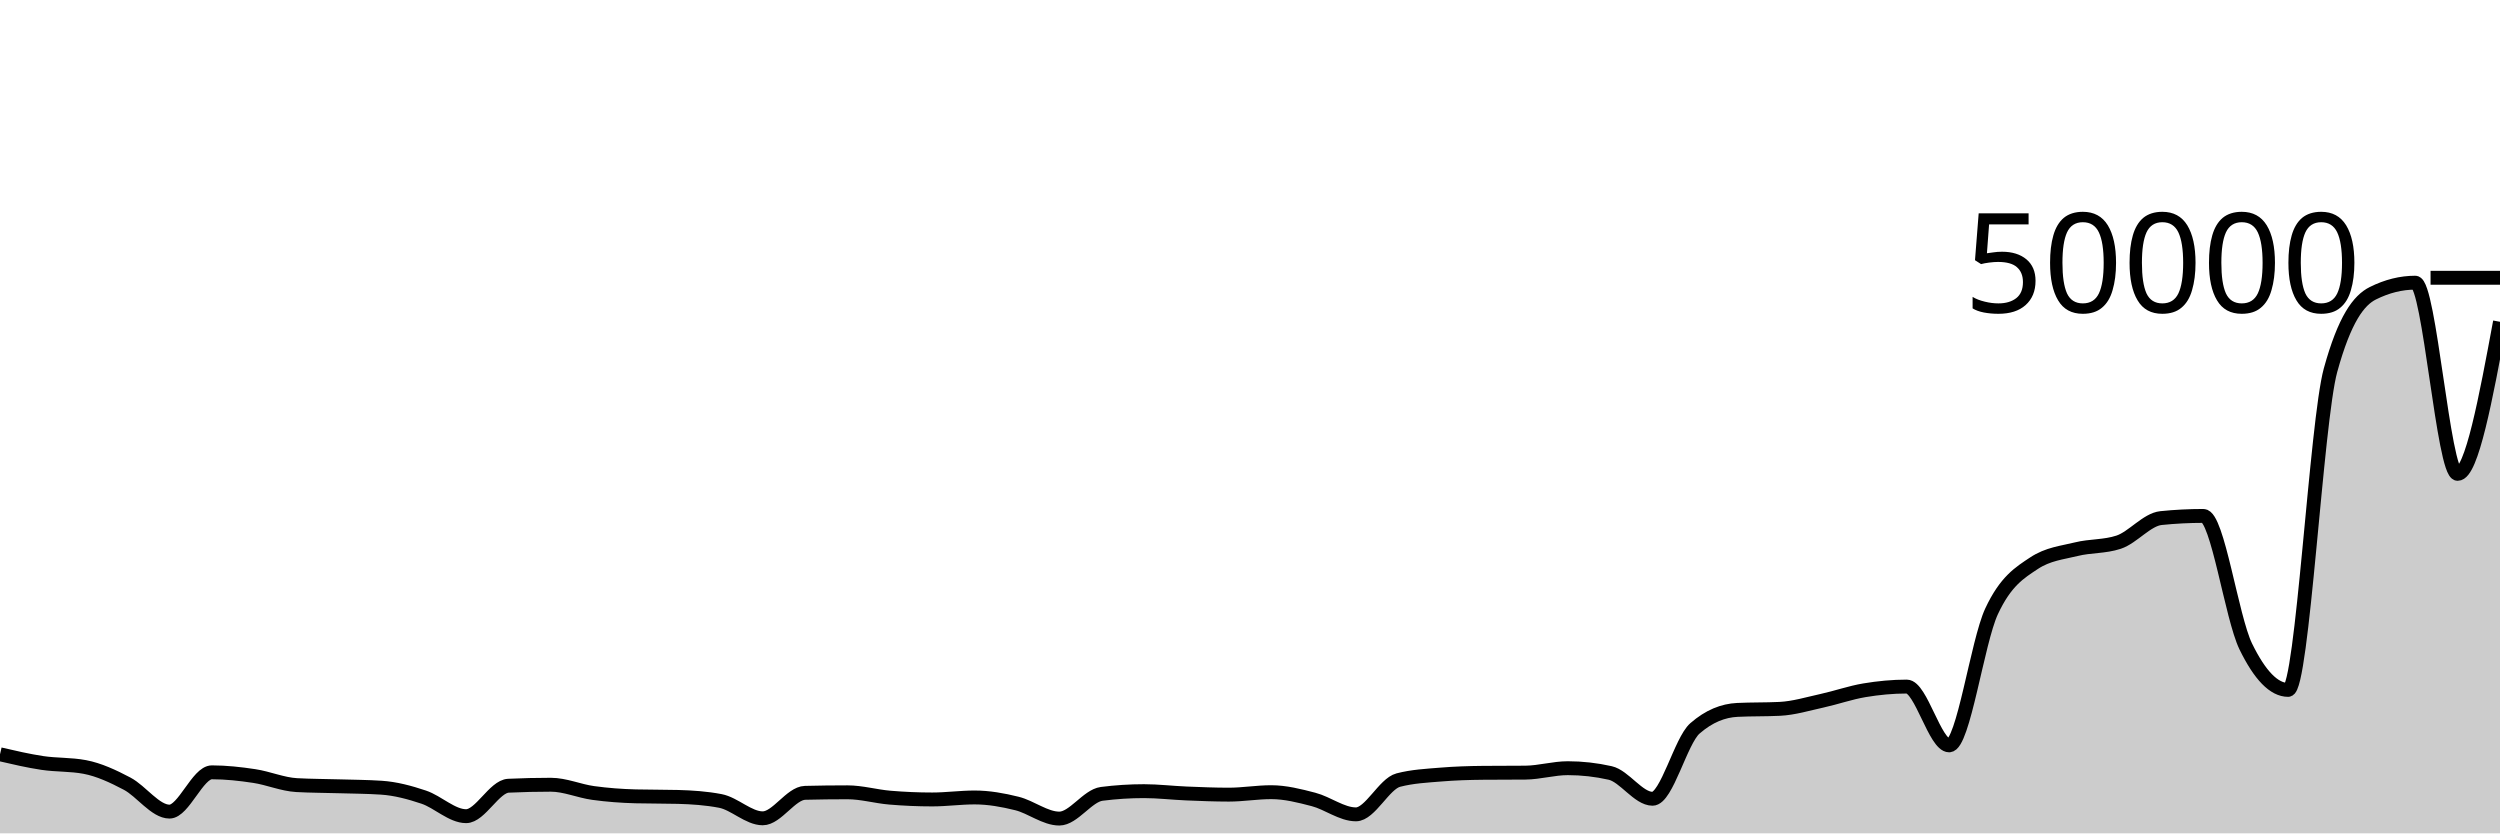
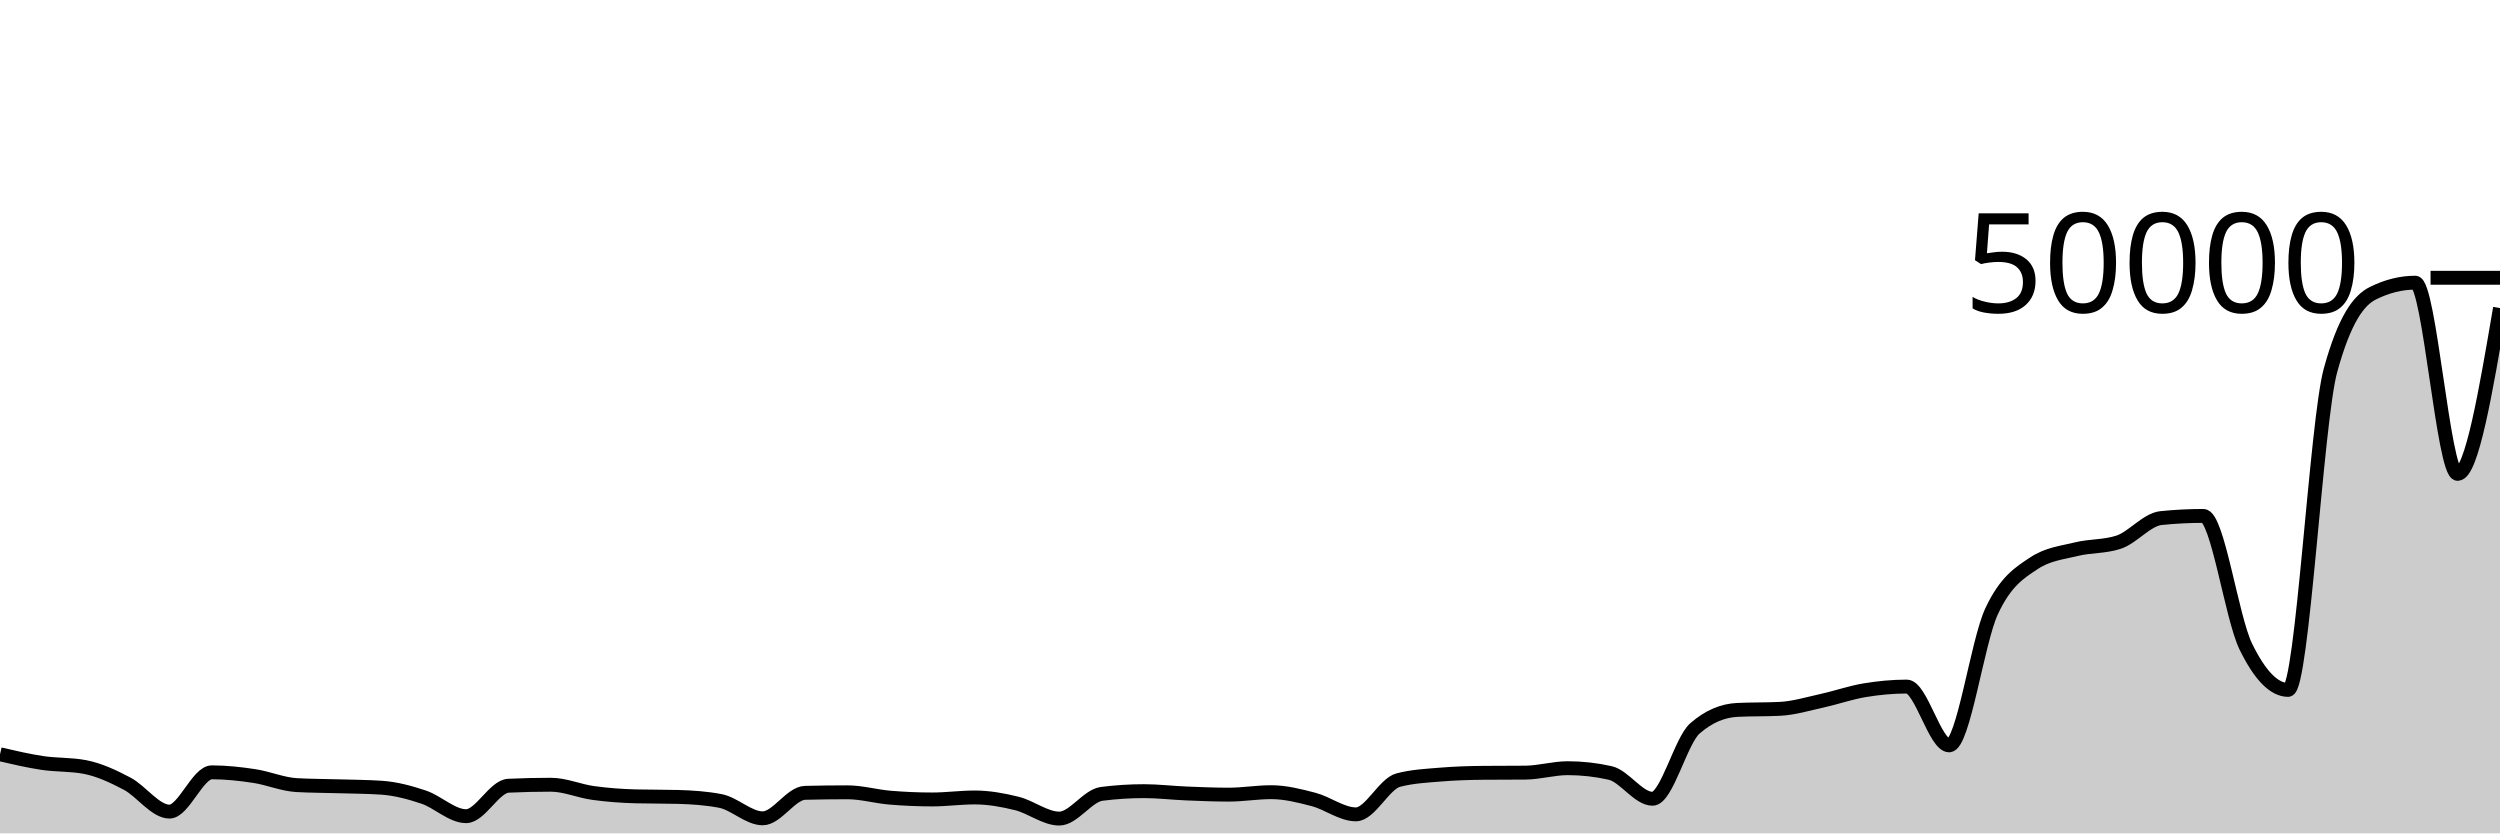
<svg xmlns="http://www.w3.org/2000/svg" viewBox="0 0 180 60">
  <g transform="translate(0,20)">
-     <path class="area" fill="rgba(0, 0, 0, 0.2)" d="M0,34.308C1.017,34.545,2.034,34.781,3.051,34.934C4.068,35.086,5.085,35.03,6.102,35.222C7.119,35.414,8.136,35.888,9.153,36.424C10.169,36.96,11.186,38.436,12.203,38.436C13.22,38.436,14.237,35.607,15.254,35.607C16.271,35.607,17.288,35.72,18.305,35.874C19.322,36.027,20.339,36.471,21.356,36.528C22.373,36.585,23.39,36.582,24.407,36.613C25.424,36.644,26.441,36.646,27.458,36.714C28.475,36.781,29.492,37.053,30.508,37.394C31.525,37.736,32.542,38.765,33.559,38.765C34.576,38.765,35.593,36.619,36.61,36.572C37.627,36.525,38.644,36.501,39.661,36.501C40.678,36.501,41.695,36.956,42.712,37.095C43.729,37.235,44.746,37.31,45.763,37.337C46.78,37.364,47.797,37.35,48.814,37.378C49.831,37.405,50.847,37.474,51.864,37.668C52.881,37.862,53.898,38.919,54.915,38.919C55.932,38.919,56.949,37.11,57.966,37.084C58.983,37.058,60,37.046,61.017,37.046C62.034,37.046,63.051,37.345,64.068,37.43C65.085,37.516,66.102,37.561,67.119,37.561C68.136,37.561,69.153,37.417,70.169,37.417C71.186,37.417,72.203,37.599,73.22,37.852C74.237,38.105,75.254,38.938,76.271,38.938C77.288,38.938,78.305,37.289,79.322,37.158C80.339,37.028,81.356,36.963,82.373,36.963C83.39,36.963,84.407,37.089,85.424,37.13C86.441,37.172,87.458,37.214,88.475,37.214C89.492,37.214,90.508,37.037,91.525,37.037C92.542,37.037,93.559,37.295,94.576,37.561C95.593,37.827,96.61,38.634,97.627,38.634C98.644,38.634,99.661,36.43,100.678,36.166C101.695,35.901,102.712,35.853,103.729,35.769C104.746,35.685,105.763,35.653,106.78,35.643C107.797,35.634,108.814,35.638,109.831,35.629C110.847,35.619,111.864,35.31,112.881,35.31C113.898,35.31,114.915,35.424,115.932,35.653C116.949,35.882,117.966,37.511,118.983,37.511C120,37.511,121.017,33.333,122.034,32.445C123.051,31.557,124.068,31.162,125.085,31.113C126.102,31.063,127.119,31.088,128.136,31.038C129.153,30.989,130.169,30.677,131.186,30.454C132.203,30.231,133.22,29.87,134.237,29.7C135.254,29.53,136.271,29.433,137.288,29.433C138.305,29.433,139.322,33.667,140.339,33.667C141.356,33.667,142.373,26.208,143.39,24.022C144.407,21.837,145.424,21.231,146.441,20.555C147.458,19.879,148.475,19.795,149.492,19.542C150.508,19.289,151.525,19.373,152.542,19.037C153.559,18.7,154.576,17.406,155.593,17.302C156.61,17.198,157.627,17.146,158.644,17.146C159.661,17.146,160.678,24.462,161.695,26.546C162.712,28.631,163.729,29.673,164.746,29.673C165.763,29.673,166.78,10.35,167.797,6.655C168.814,2.96,169.831,1.619,170.847,1.113C171.864,0.606,172.881,0.353,173.898,0.353C174.915,0.353,175.932,14.118,176.949,14.118C177.966,14.118,178.983,8.644,180,3.169L180,40C178.983,40,177.966,40,176.949,40C175.932,40,174.915,40,173.898,40C172.881,40,171.864,40,170.847,40C169.831,40,168.814,40,167.797,40C166.78,40,165.763,40,164.746,40C163.729,40,162.712,40,161.695,40C160.678,40,159.661,40,158.644,40C157.627,40,156.61,40,155.593,40C154.576,40,153.559,40,152.542,40C151.525,40,150.508,40,149.492,40C148.475,40,147.458,40,146.441,40C145.424,40,144.407,40,143.39,40C142.373,40,141.356,40,140.339,40C139.322,40,138.305,40,137.288,40C136.271,40,135.254,40,134.237,40C133.22,40,132.203,40,131.186,40C130.169,40,129.153,40,128.136,40C127.119,40,126.102,40,125.085,40C124.068,40,123.051,40,122.034,40C121.017,40,120,40,118.983,40C117.966,40,116.949,40,115.932,40C114.915,40,113.898,40,112.881,40C111.864,40,110.847,40,109.831,40C108.814,40,107.797,40,106.78,40C105.763,40,104.746,40,103.729,40C102.712,40,101.695,40,100.678,40C99.661,40,98.644,40,97.627,40C96.61,40,95.593,40,94.576,40C93.559,40,92.542,40,91.525,40C90.508,40,89.492,40,88.475,40C87.458,40,86.441,40,85.424,40C84.407,40,83.39,40,82.373,40C81.356,40,80.339,40,79.322,40C78.305,40,77.288,40,76.271,40C75.254,40,74.237,40,73.22,40C72.203,40,71.186,40,70.169,40C69.153,40,68.136,40,67.119,40C66.102,40,65.085,40,64.068,40C63.051,40,62.034,40,61.017,40C60,40,58.983,40,57.966,40C56.949,40,55.932,40,54.915,40C53.898,40,52.881,40,51.864,40C50.847,40,49.831,40,48.814,40C47.797,40,46.78,40,45.763,40C44.746,40,43.729,40,42.712,40C41.695,40,40.678,40,39.661,40C38.644,40,37.627,40,36.61,40C35.593,40,34.576,40,33.559,40C32.542,40,31.525,40,30.508,40C29.492,40,28.475,40,27.458,40C26.441,40,25.424,40,24.407,40C23.39,40,22.373,40,21.356,40C20.339,40,19.322,40,18.305,40C17.288,40,16.271,40,15.254,40C14.237,40,13.22,40,12.203,40C11.186,40,10.169,40,9.153,40C8.136,40,7.119,40,6.102,40C5.085,40,4.068,40,3.051,40C2.034,40,1.017,40,0,40Z" />
-     <path class="line" stroke="black" fill="none" d="M0,34.308C1.017,34.545,2.034,34.781,3.051,34.934C4.068,35.086,5.085,35.03,6.102,35.222C7.119,35.414,8.136,35.888,9.153,36.424C10.169,36.96,11.186,38.436,12.203,38.436C13.22,38.436,14.237,35.607,15.254,35.607C16.271,35.607,17.288,35.72,18.305,35.874C19.322,36.027,20.339,36.471,21.356,36.528C22.373,36.585,23.39,36.582,24.407,36.613C25.424,36.644,26.441,36.646,27.458,36.714C28.475,36.781,29.492,37.053,30.508,37.394C31.525,37.736,32.542,38.765,33.559,38.765C34.576,38.765,35.593,36.619,36.61,36.572C37.627,36.525,38.644,36.501,39.661,36.501C40.678,36.501,41.695,36.956,42.712,37.095C43.729,37.235,44.746,37.31,45.763,37.337C46.78,37.364,47.797,37.35,48.814,37.378C49.831,37.405,50.847,37.474,51.864,37.668C52.881,37.862,53.898,38.919,54.915,38.919C55.932,38.919,56.949,37.11,57.966,37.084C58.983,37.058,60,37.046,61.017,37.046C62.034,37.046,63.051,37.345,64.068,37.43C65.085,37.516,66.102,37.561,67.119,37.561C68.136,37.561,69.153,37.417,70.169,37.417C71.186,37.417,72.203,37.599,73.22,37.852C74.237,38.105,75.254,38.938,76.271,38.938C77.288,38.938,78.305,37.289,79.322,37.158C80.339,37.028,81.356,36.963,82.373,36.963C83.39,36.963,84.407,37.089,85.424,37.13C86.441,37.172,87.458,37.214,88.475,37.214C89.492,37.214,90.508,37.037,91.525,37.037C92.542,37.037,93.559,37.295,94.576,37.561C95.593,37.827,96.61,38.634,97.627,38.634C98.644,38.634,99.661,36.43,100.678,36.166C101.695,35.901,102.712,35.853,103.729,35.769C104.746,35.685,105.763,35.653,106.78,35.643C107.797,35.634,108.814,35.638,109.831,35.629C110.847,35.619,111.864,35.31,112.881,35.31C113.898,35.31,114.915,35.424,115.932,35.653C116.949,35.882,117.966,37.511,118.983,37.511C120,37.511,121.017,33.333,122.034,32.445C123.051,31.557,124.068,31.162,125.085,31.113C126.102,31.063,127.119,31.088,128.136,31.038C129.153,30.989,130.169,30.677,131.186,30.454C132.203,30.231,133.22,29.87,134.237,29.7C135.254,29.53,136.271,29.433,137.288,29.433C138.305,29.433,139.322,33.667,140.339,33.667C141.356,33.667,142.373,26.208,143.39,24.022C144.407,21.837,145.424,21.231,146.441,20.555C147.458,19.879,148.475,19.795,149.492,19.542C150.508,19.289,151.525,19.373,152.542,19.037C153.559,18.7,154.576,17.406,155.593,17.302C156.61,17.198,157.627,17.146,158.644,17.146C159.661,17.146,160.678,24.462,161.695,26.546C162.712,28.631,163.729,29.673,164.746,29.673C165.763,29.673,166.78,10.35,167.797,6.655C168.814,2.96,169.831,1.619,170.847,1.113C171.864,0.606,172.881,0.353,173.898,0.353C174.915,0.353,175.932,14.118,176.949,14.118C177.966,14.118,178.983,8.644,180,3.169" />
+     <path class="area" fill="rgba(0, 0, 0, 0.2)" d="M0,34.308C1.017,34.545,2.034,34.781,3.051,34.934C4.068,35.086,5.085,35.03,6.102,35.222C7.119,35.414,8.136,35.888,9.153,36.424C10.169,36.96,11.186,38.436,12.203,38.436C13.22,38.436,14.237,35.607,15.254,35.607C16.271,35.607,17.288,35.72,18.305,35.874C19.322,36.027,20.339,36.471,21.356,36.528C22.373,36.585,23.39,36.582,24.407,36.613C25.424,36.644,26.441,36.646,27.458,36.714C28.475,36.781,29.492,37.053,30.508,37.394C31.525,37.736,32.542,38.765,33.559,38.765C34.576,38.765,35.593,36.619,36.61,36.572C37.627,36.525,38.644,36.501,39.661,36.501C40.678,36.501,41.695,36.956,42.712,37.095C43.729,37.235,44.746,37.31,45.763,37.337C46.78,37.364,47.797,37.35,48.814,37.378C49.831,37.405,50.847,37.474,51.864,37.668C52.881,37.862,53.898,38.919,54.915,38.919C55.932,38.919,56.949,37.11,57.966,37.084C58.983,37.058,60,37.046,61.017,37.046C62.034,37.046,63.051,37.345,64.068,37.43C65.085,37.516,66.102,37.561,67.119,37.561C68.136,37.561,69.153,37.417,70.169,37.417C71.186,37.417,72.203,37.599,73.22,37.852C74.237,38.105,75.254,38.938,76.271,38.938C77.288,38.938,78.305,37.289,79.322,37.158C80.339,37.028,81.356,36.963,82.373,36.963C83.39,36.963,84.407,37.089,85.424,37.13C86.441,37.172,87.458,37.214,88.475,37.214C89.492,37.214,90.508,37.037,91.525,37.037C92.542,37.037,93.559,37.295,94.576,37.561C95.593,37.827,96.61,38.634,97.627,38.634C98.644,38.634,99.661,36.43,100.678,36.166C101.695,35.901,102.712,35.853,103.729,35.769C104.746,35.685,105.763,35.653,106.78,35.643C107.797,35.634,108.814,35.638,109.831,35.629C110.847,35.619,111.864,35.31,112.881,35.31C113.898,35.31,114.915,35.424,115.932,35.653C116.949,35.882,117.966,37.511,118.983,37.511C120,37.511,121.017,33.333,122.034,32.445C123.051,31.557,124.068,31.162,125.085,31.113C126.102,31.063,127.119,31.088,128.136,31.038C129.153,30.989,130.169,30.677,131.186,30.454C132.203,30.231,133.22,29.87,134.237,29.7C135.254,29.53,136.271,29.433,137.288,29.433C138.305,29.433,139.322,33.667,140.339,33.667C141.356,33.667,142.373,26.208,143.39,24.022C144.407,21.837,145.424,21.231,146.441,20.555C147.458,19.879,148.475,19.795,149.492,19.542C150.508,19.289,151.525,19.373,152.542,19.037C153.559,18.7,154.576,17.406,155.593,17.302C156.61,17.198,157.627,17.146,158.644,17.146C159.661,17.146,160.678,24.462,161.695,26.546C162.712,28.631,163.729,29.673,164.746,29.673C165.763,29.673,166.78,10.35,167.797,6.655C168.814,2.96,169.831,1.619,170.847,1.113C171.864,0.606,172.881,0.353,173.898,0.353C174.915,0.353,175.932,14.118,176.949,14.118C177.966,14.118,178.983,8.15,180,2.182L180,40C178.983,40,177.966,40,176.949,40C175.932,40,174.915,40,173.898,40C172.881,40,171.864,40,170.847,40C169.831,40,168.814,40,167.797,40C166.78,40,165.763,40,164.746,40C163.729,40,162.712,40,161.695,40C160.678,40,159.661,40,158.644,40C157.627,40,156.61,40,155.593,40C154.576,40,153.559,40,152.542,40C151.525,40,150.508,40,149.492,40C148.475,40,147.458,40,146.441,40C145.424,40,144.407,40,143.39,40C142.373,40,141.356,40,140.339,40C139.322,40,138.305,40,137.288,40C136.271,40,135.254,40,134.237,40C133.22,40,132.203,40,131.186,40C130.169,40,129.153,40,128.136,40C127.119,40,126.102,40,125.085,40C124.068,40,123.051,40,122.034,40C121.017,40,120,40,118.983,40C117.966,40,116.949,40,115.932,40C114.915,40,113.898,40,112.881,40C111.864,40,110.847,40,109.831,40C108.814,40,107.797,40,106.78,40C105.763,40,104.746,40,103.729,40C102.712,40,101.695,40,100.678,40C99.661,40,98.644,40,97.627,40C96.61,40,95.593,40,94.576,40C93.559,40,92.542,40,91.525,40C90.508,40,89.492,40,88.475,40C87.458,40,86.441,40,85.424,40C84.407,40,83.39,40,82.373,40C81.356,40,80.339,40,79.322,40C78.305,40,77.288,40,76.271,40C75.254,40,74.237,40,73.22,40C72.203,40,71.186,40,70.169,40C69.153,40,68.136,40,67.119,40C66.102,40,65.085,40,64.068,40C63.051,40,62.034,40,61.017,40C60,40,58.983,40,57.966,40C56.949,40,55.932,40,54.915,40C53.898,40,52.881,40,51.864,40C50.847,40,49.831,40,48.814,40C47.797,40,46.78,40,45.763,40C44.746,40,43.729,40,42.712,40C41.695,40,40.678,40,39.661,40C38.644,40,37.627,40,36.61,40C35.593,40,34.576,40,33.559,40C32.542,40,31.525,40,30.508,40C29.492,40,28.475,40,27.458,40C26.441,40,25.424,40,24.407,40C23.39,40,22.373,40,21.356,40C20.339,40,19.322,40,18.305,40C17.288,40,16.271,40,15.254,40C14.237,40,13.22,40,12.203,40C11.186,40,10.169,40,9.153,40C8.136,40,7.119,40,6.102,40C5.085,40,4.068,40,3.051,40C2.034,40,1.017,40,0,40Z" />
+     <path class="line" stroke="black" fill="none" d="M0,34.308C1.017,34.545,2.034,34.781,3.051,34.934C4.068,35.086,5.085,35.03,6.102,35.222C7.119,35.414,8.136,35.888,9.153,36.424C10.169,36.96,11.186,38.436,12.203,38.436C13.22,38.436,14.237,35.607,15.254,35.607C16.271,35.607,17.288,35.72,18.305,35.874C19.322,36.027,20.339,36.471,21.356,36.528C22.373,36.585,23.39,36.582,24.407,36.613C25.424,36.644,26.441,36.646,27.458,36.714C28.475,36.781,29.492,37.053,30.508,37.394C31.525,37.736,32.542,38.765,33.559,38.765C34.576,38.765,35.593,36.619,36.61,36.572C37.627,36.525,38.644,36.501,39.661,36.501C40.678,36.501,41.695,36.956,42.712,37.095C43.729,37.235,44.746,37.31,45.763,37.337C46.78,37.364,47.797,37.35,48.814,37.378C49.831,37.405,50.847,37.474,51.864,37.668C52.881,37.862,53.898,38.919,54.915,38.919C55.932,38.919,56.949,37.11,57.966,37.084C58.983,37.058,60,37.046,61.017,37.046C62.034,37.046,63.051,37.345,64.068,37.43C65.085,37.516,66.102,37.561,67.119,37.561C68.136,37.561,69.153,37.417,70.169,37.417C71.186,37.417,72.203,37.599,73.22,37.852C74.237,38.105,75.254,38.938,76.271,38.938C77.288,38.938,78.305,37.289,79.322,37.158C80.339,37.028,81.356,36.963,82.373,36.963C83.39,36.963,84.407,37.089,85.424,37.13C86.441,37.172,87.458,37.214,88.475,37.214C89.492,37.214,90.508,37.037,91.525,37.037C92.542,37.037,93.559,37.295,94.576,37.561C95.593,37.827,96.61,38.634,97.627,38.634C98.644,38.634,99.661,36.43,100.678,36.166C101.695,35.901,102.712,35.853,103.729,35.769C104.746,35.685,105.763,35.653,106.78,35.643C107.797,35.634,108.814,35.638,109.831,35.629C110.847,35.619,111.864,35.31,112.881,35.31C113.898,35.31,114.915,35.424,115.932,35.653C116.949,35.882,117.966,37.511,118.983,37.511C120,37.511,121.017,33.333,122.034,32.445C123.051,31.557,124.068,31.162,125.085,31.113C126.102,31.063,127.119,31.088,128.136,31.038C129.153,30.989,130.169,30.677,131.186,30.454C132.203,30.231,133.22,29.87,134.237,29.7C135.254,29.53,136.271,29.433,137.288,29.433C138.305,29.433,139.322,33.667,140.339,33.667C141.356,33.667,142.373,26.208,143.39,24.022C144.407,21.837,145.424,21.231,146.441,20.555C147.458,19.879,148.475,19.795,149.492,19.542C150.508,19.289,151.525,19.373,152.542,19.037C153.559,18.7,154.576,17.406,155.593,17.302C156.61,17.198,157.627,17.146,158.644,17.146C159.661,17.146,160.678,24.462,161.695,26.546C162.712,28.631,163.729,29.673,164.746,29.673C165.763,29.673,166.78,10.35,167.797,6.655C168.814,2.96,169.831,1.619,170.847,1.113C171.864,0.606,172.881,0.353,173.898,0.353C174.915,0.353,175.932,14.118,176.949,14.118C177.966,14.118,178.983,8.15,180,2.182" />
    <path class="axis-ceiling" stroke-width="1" stroke="black" fill="none" d="M175,0L180,0" />
    <text class="axis-ceiling-label" font-family="sans-serif" text-anchor="end" font-size="10px" x="170" y="2.5">50000</text>
  </g>
</svg>
